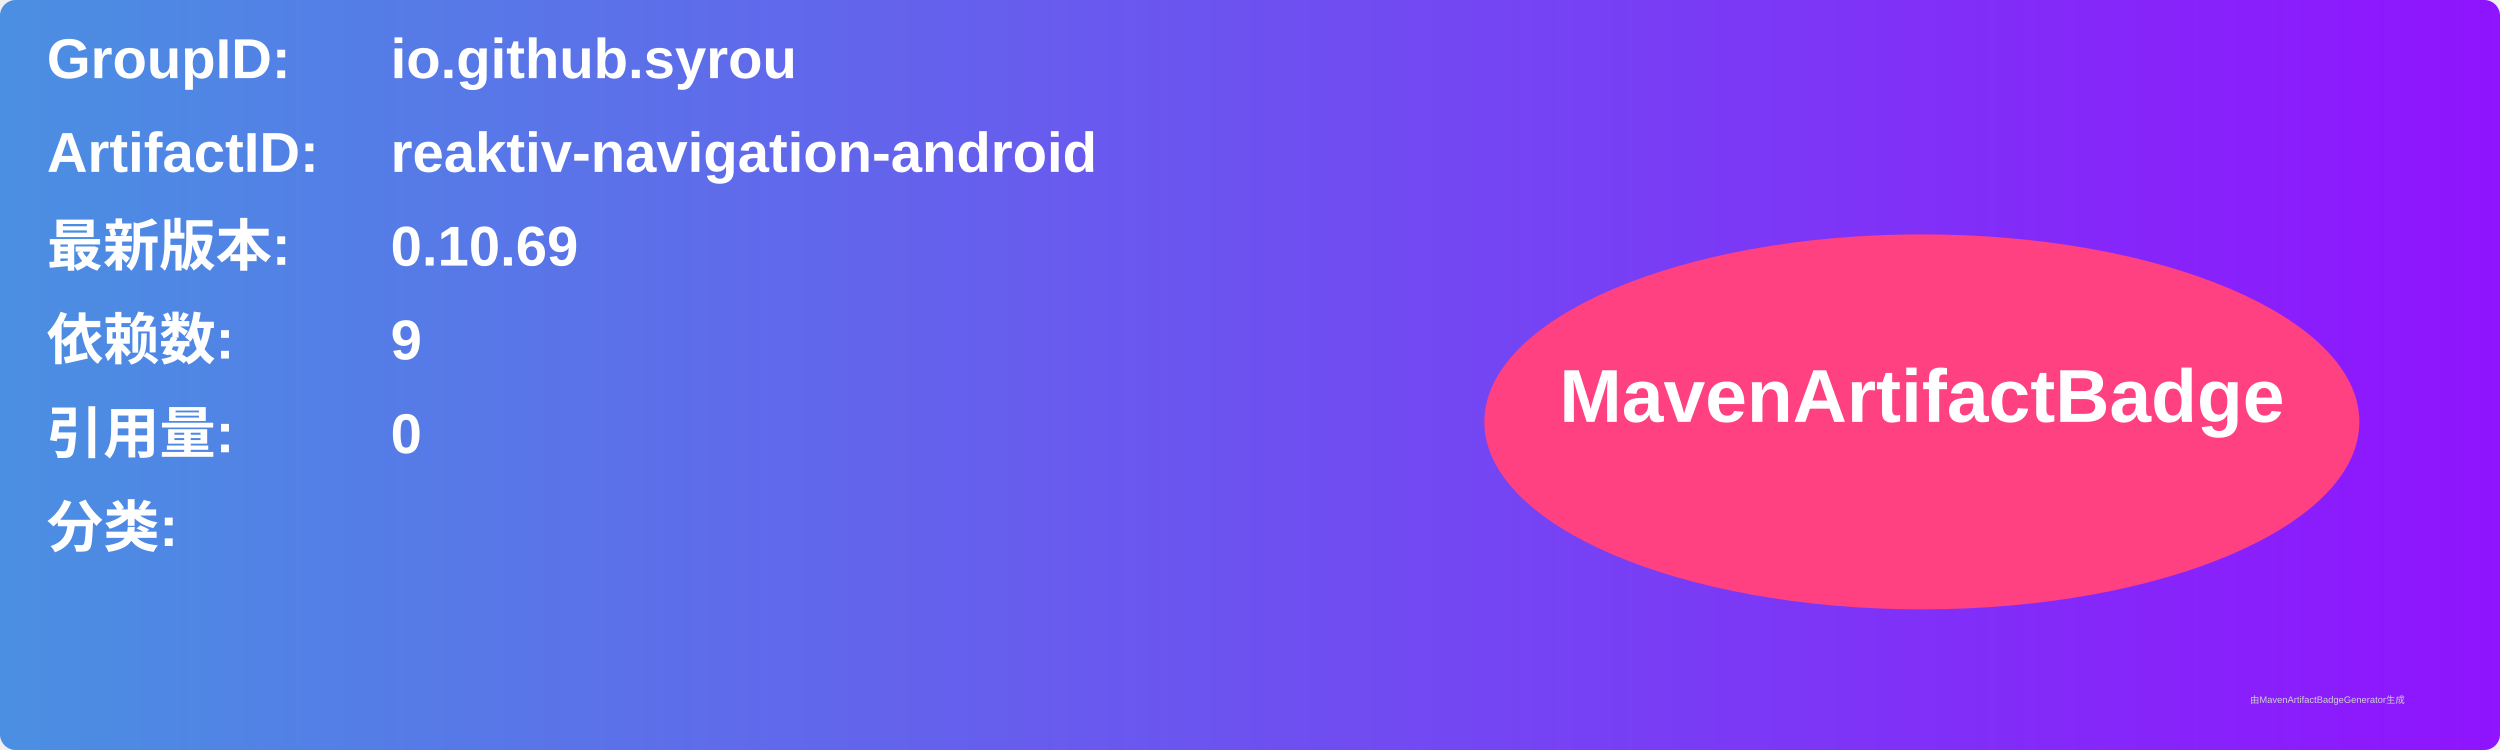
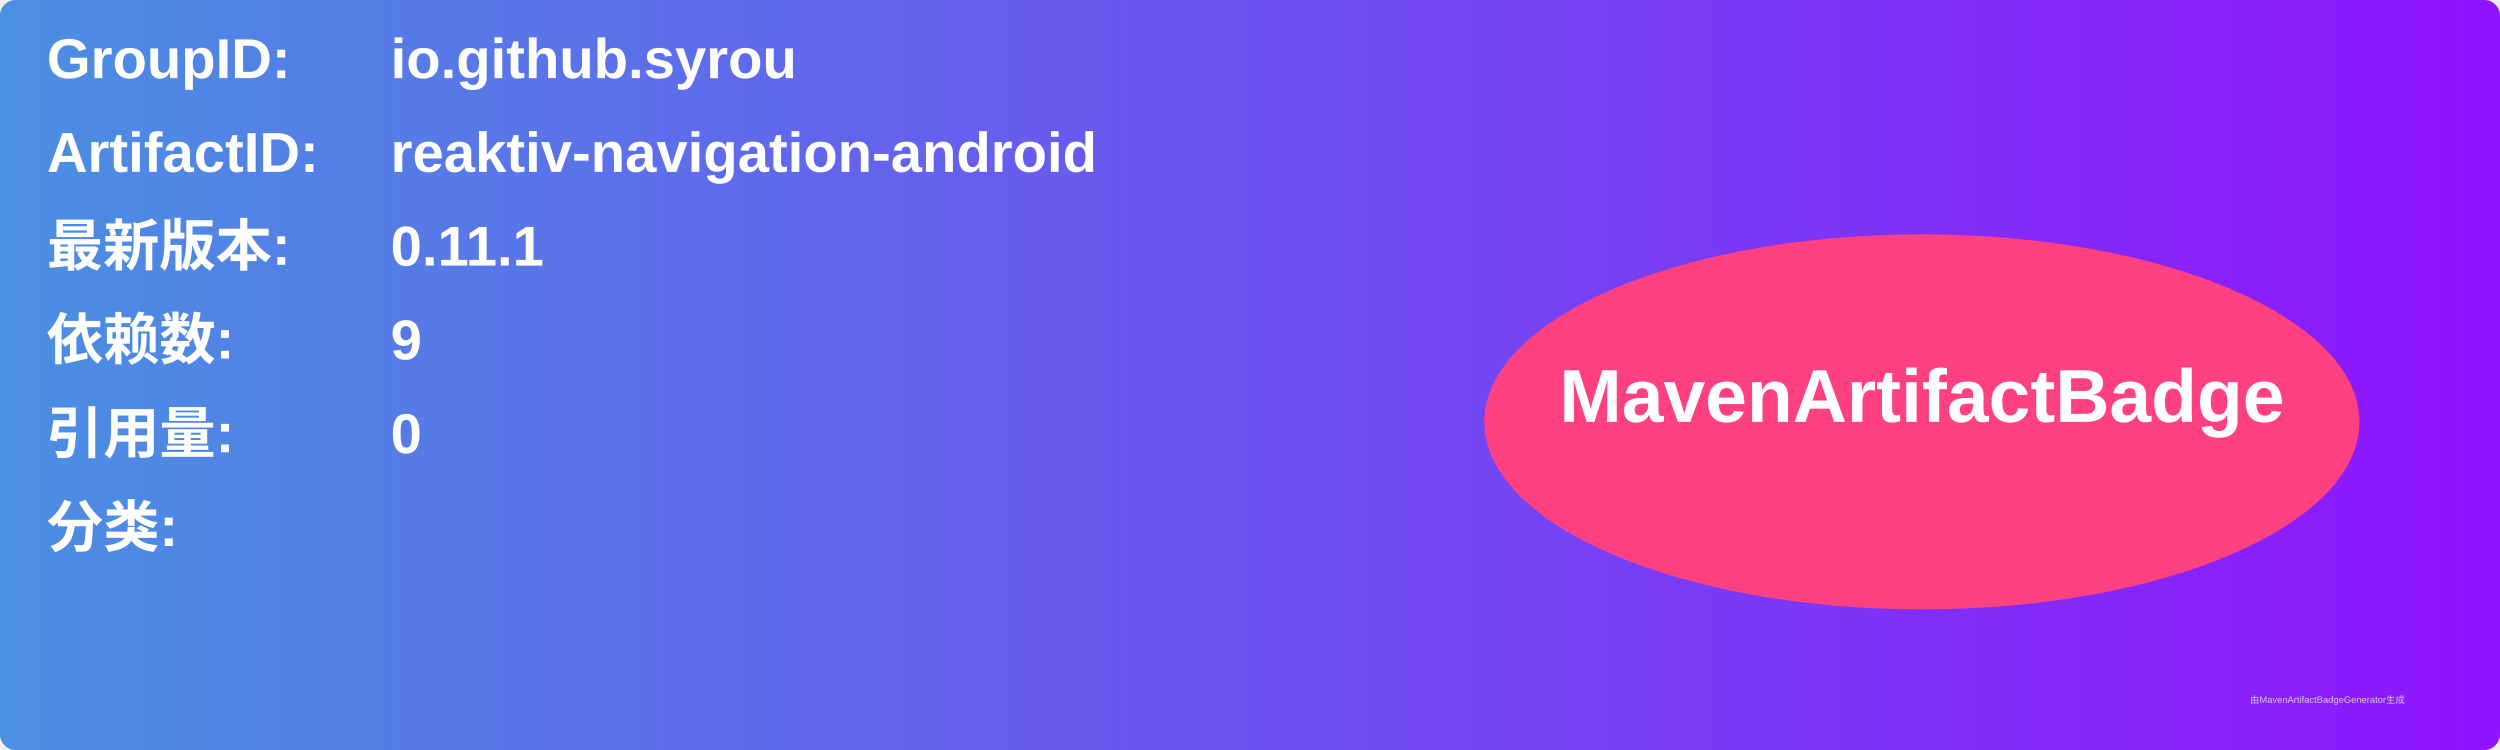
<svg xmlns="http://www.w3.org/2000/svg" width="800" height="240" viewBox="0 0 800 240">
  <linearGradient id="grad" x1="0%" y1="0%" x2="100%" y2="0%">
    <stop offset="0%" stop-color="#4a90e2" />
    <stop offset="100%" stop-color="#9013fe" />
  </linearGradient>
  <rect width="100%" height="100%" rx="5" ry="5" fill="url(#grad)" />
  <g transform="translate(15, 15)">
    <text x="0" y="10" font-family="Arial" font-size="18" fill="white" font-weight="bold" width="260">GroupID:</text>
    <text x="110" y="10" font-family="Arial" font-size="18" fill="white" font-weight="bold" width="460">io.github.syrou</text>
    <text x="0" y="40" font-family="Arial" font-size="18" fill="white" font-weight="bold" width="260">ArtifactID:</text>
    <text x="110" y="40" font-family="Arial" font-size="18" fill="white" font-weight="bold" width="460">reaktiv-navigation-android</text>
    <text x="0" y="70" font-family="Arial" font-size="18" fill="white" font-weight="bold">最新版本:</text>
    <text x="110" y="70" font-family="Arial" font-size="18" fill="white" font-weight="bold">
-       <tspan font-weight="bold">0.10.69</tspan>
+       <tspan font-weight="bold">0.11.1</tspan>
    </text>
    <text x="0" y="100" font-family="Arial" font-size="18" fill="white" font-weight="bold">依赖数: </text>
    <text x="110" y="100" font-family="Arial" font-size="18" fill="white">
      <tspan font-weight="bold">9</tspan>
    </text>
    <text x="0" y="130" font-family="Arial" font-size="18" fill="white" font-weight="bold">引用量: </text>
    <text x="110" y="130" font-family="Arial" font-size="18" fill="white">
      <tspan font-weight="bold">0</tspan>
    </text>
    <text x="0" y="160" font-family="Arial" font-size="18" fill="white" font-weight="bold">分类:</text>
    <text x="10" y="190" font-family="Arial" font-size="10" fill="white">
      <tspan font-weight="bold" />
    </text>
    <ellipse cx="600" cy="120" rx="140" ry="60" fill="#ff4081" />
    <text x="600" y="120" text-anchor="middle" font-family="Arial" font-size="24" fill="white" font-weight="bold">MavenArtifactBadge</text>
  </g>
  <text x="720" y="225" font-family="Arial" font-size="3" fill="#d0d0d0">由MavenArtifactBadgeGenerator生成</text>
</svg>
